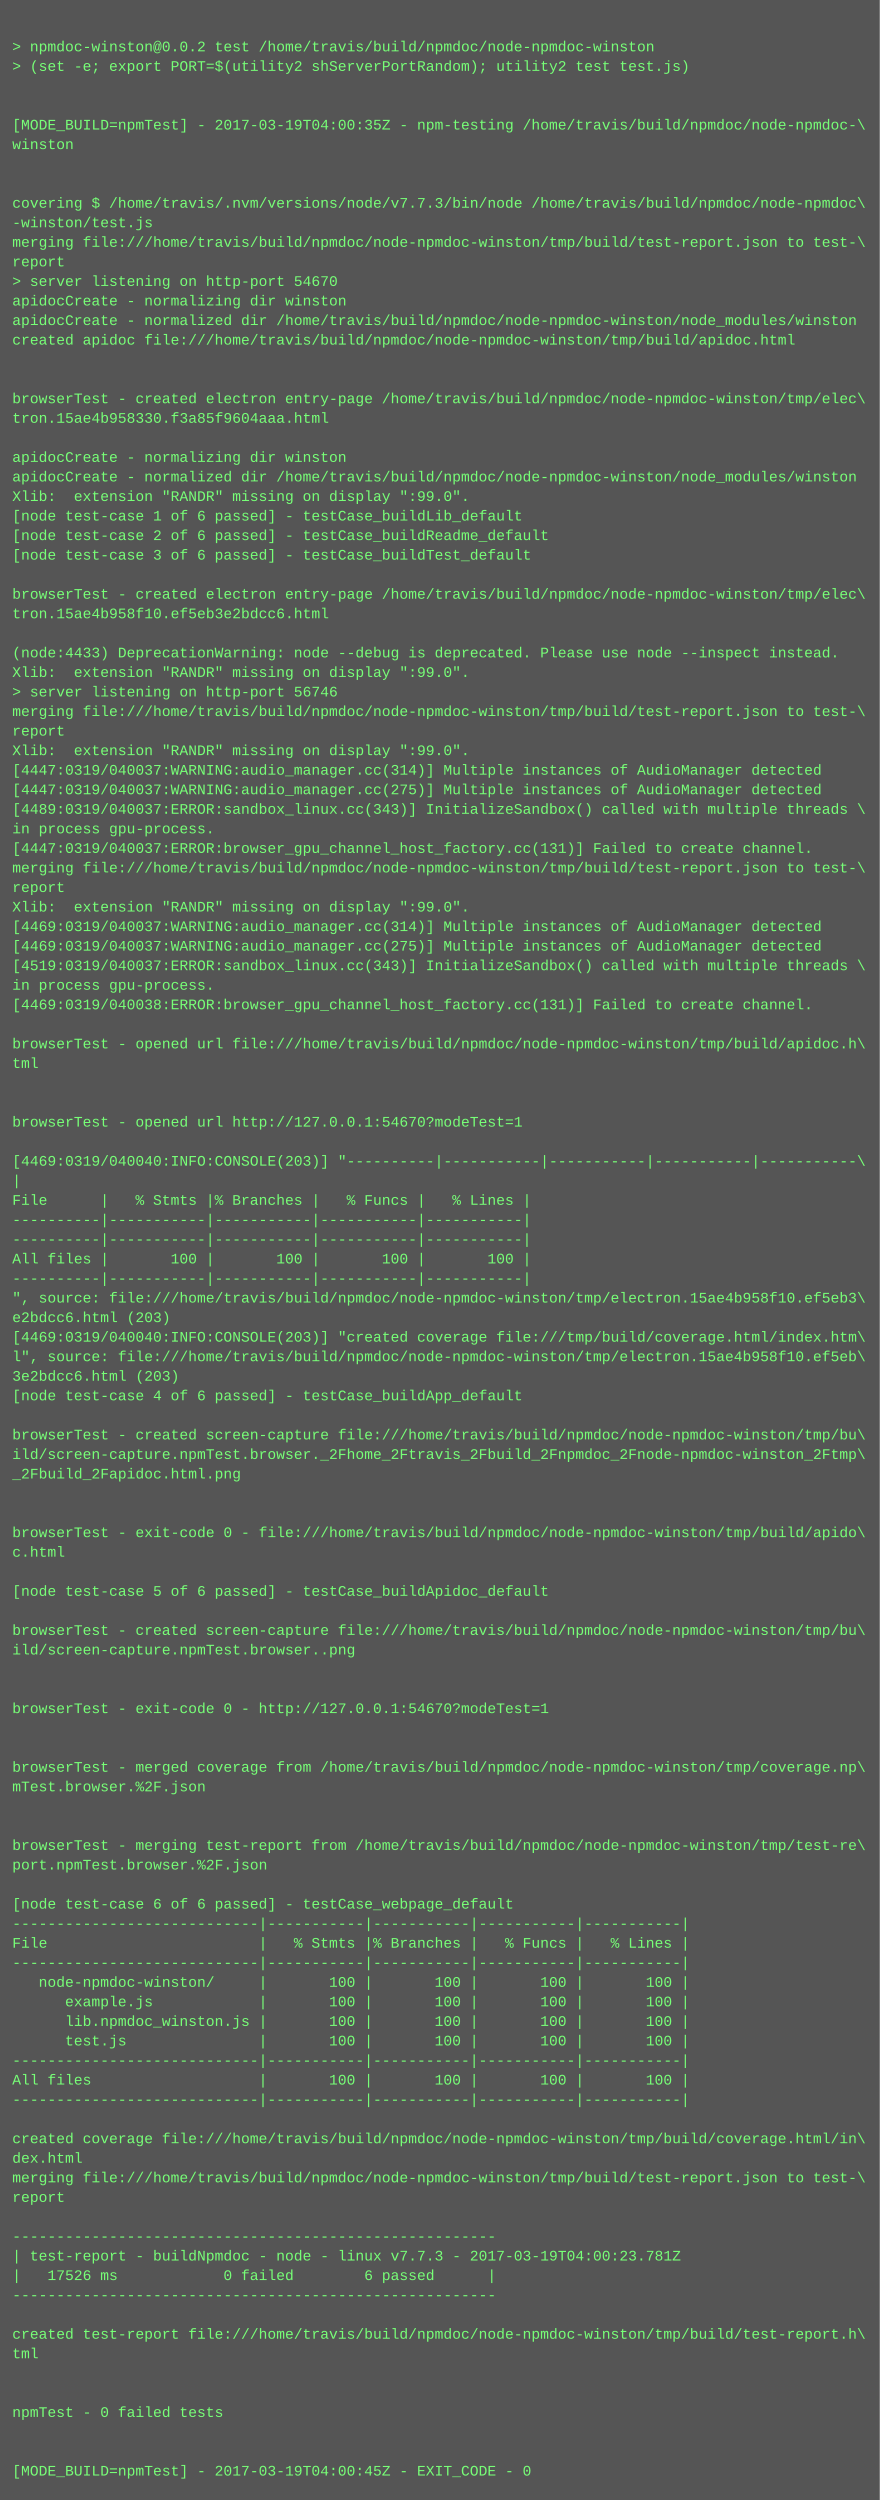
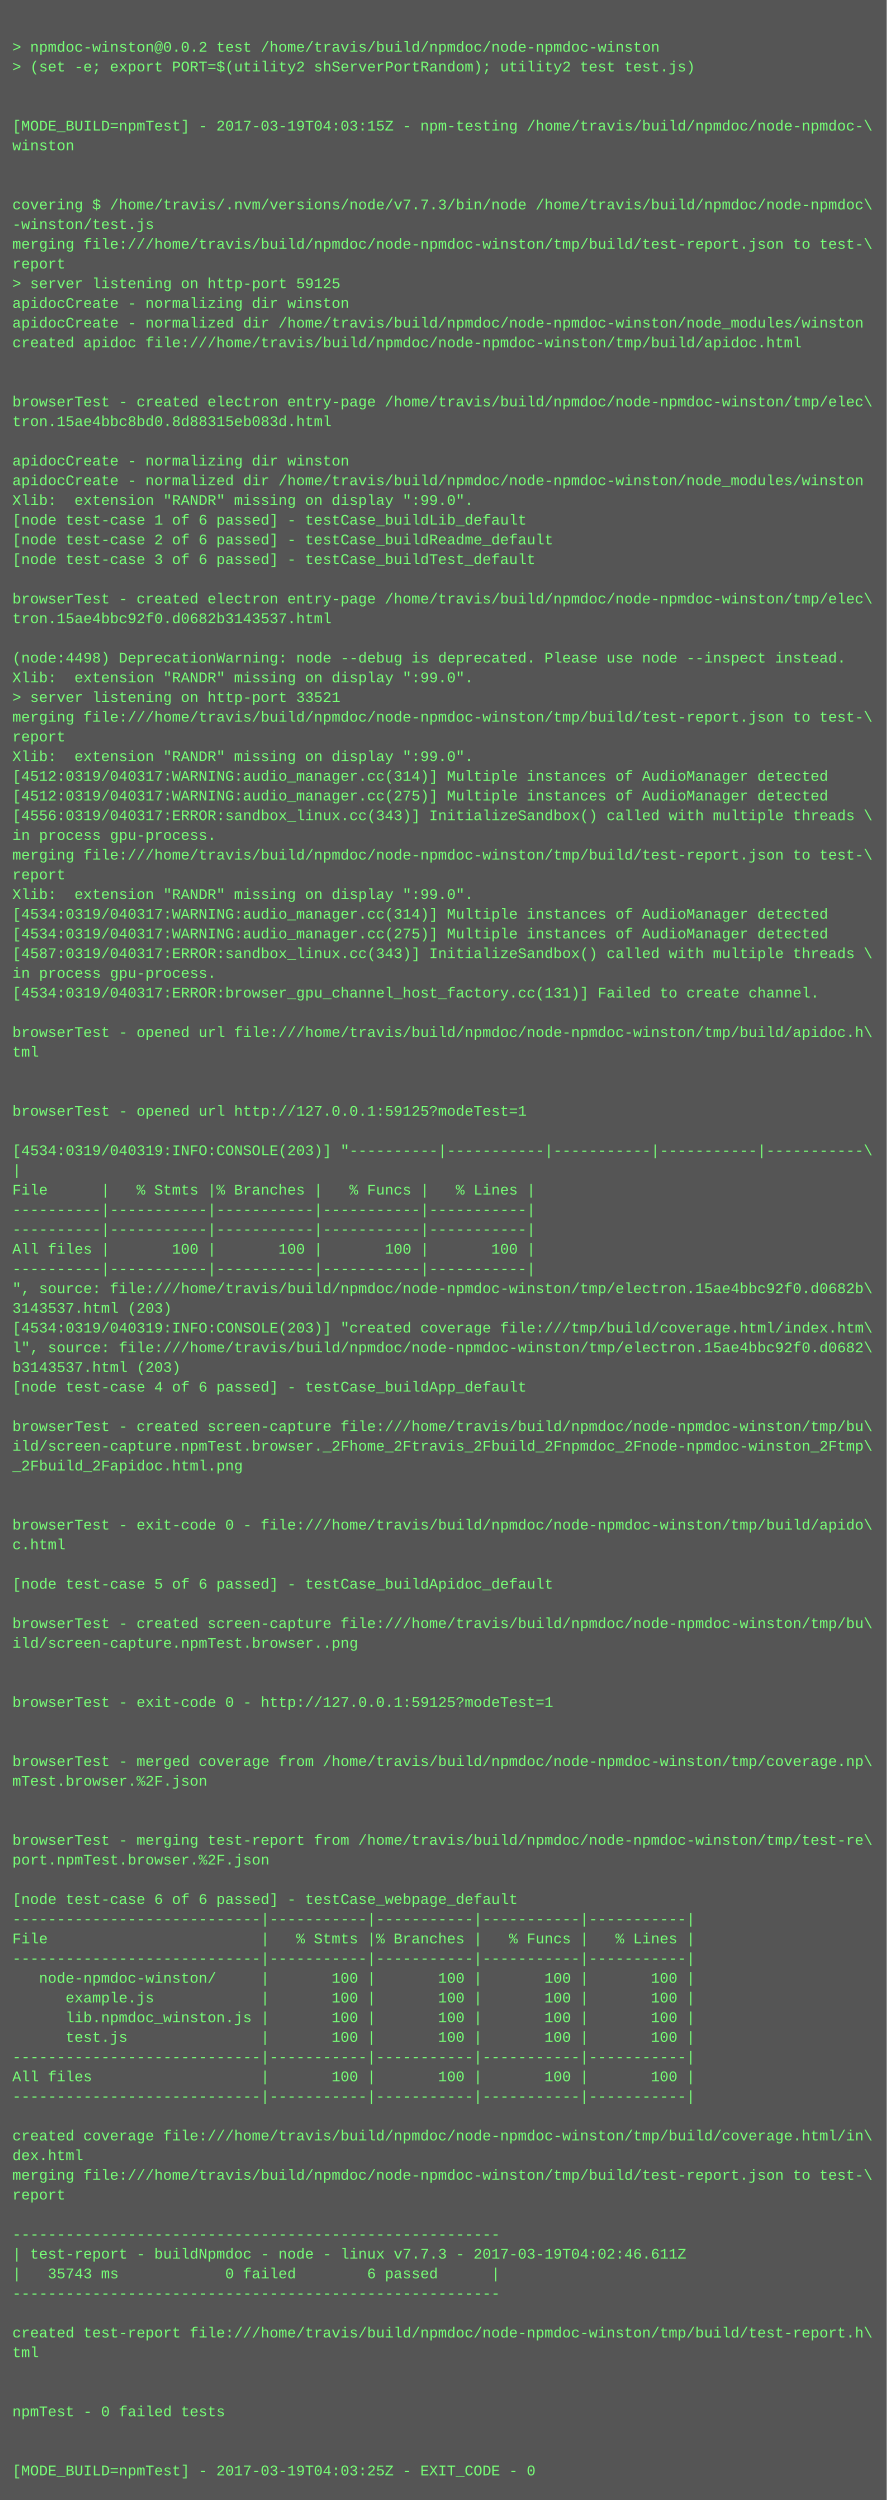
- <svg xmlns="http://www.w3.org/2000/svg" height="2046" width="720">
-   <rect height="2046" fill="#555" width="720" />
+ <svg xmlns="http://www.w3.org/2000/svg" height="2030" width="720">
+   <rect height="2030" fill="#555" width="720" />
  <text fill="#7f7" font-family="Courier New" font-size="12" xml:space="preserve">
    <tspan x="10" y="26" />
    <tspan x="10" y="42">&gt; npmdoc-winston@0.0.2 test /home/travis/build/npmdoc/node-npmdoc-winston</tspan>
    <tspan x="10" y="58">&gt; (set -e; export PORT=$(utility2 shServerPortRandom); utility2 test test.js)</tspan>
    <tspan x="10" y="74" />
    <tspan x="10" y="90" />
-     <tspan x="10" y="106">[MODE_BUILD=npmTest] - 2017-03-19T04:00:35Z - npm-testing /home/travis/build/npmdoc/node-npmdoc-\</tspan>
+     <tspan x="10" y="106">[MODE_BUILD=npmTest] - 2017-03-19T04:03:15Z - npm-testing /home/travis/build/npmdoc/node-npmdoc-\</tspan>
    <tspan x="10" y="122">winston</tspan>
    <tspan x="10" y="138" />
    <tspan x="10" y="154" />
    <tspan x="10" y="170">covering $ /home/travis/.nvm/versions/node/v7.7.3/bin/node /home/travis/build/npmdoc/node-npmdoc\</tspan>
    <tspan x="10" y="186">-winston/test.js</tspan>
    <tspan x="10" y="202">merging file:///home/travis/build/npmdoc/node-npmdoc-winston/tmp/build/test-report.json to test-\</tspan>
    <tspan x="10" y="218">report</tspan>
-     <tspan x="10" y="234">&gt; server listening on http-port 54670</tspan>
+     <tspan x="10" y="234">&gt; server listening on http-port 59125</tspan>
    <tspan x="10" y="250">apidocCreate - normalizing dir winston</tspan>
    <tspan x="10" y="266">apidocCreate - normalized dir /home/travis/build/npmdoc/node-npmdoc-winston/node_modules/winston</tspan>
    <tspan x="10" y="282">created apidoc file:///home/travis/build/npmdoc/node-npmdoc-winston/tmp/build/apidoc.html</tspan>
    <tspan x="10" y="298" />
    <tspan x="10" y="314" />
    <tspan x="10" y="330">browserTest - created electron entry-page /home/travis/build/npmdoc/node-npmdoc-winston/tmp/elec\</tspan>
-     <tspan x="10" y="346">tron.15ae4b958330.f3a85f9604aaa.html</tspan>
+     <tspan x="10" y="346">tron.15ae4bbc8bd0.8d88315eb083d.html</tspan>
    <tspan x="10" y="362" />
    <tspan x="10" y="378">apidocCreate - normalizing dir winston</tspan>
    <tspan x="10" y="394">apidocCreate - normalized dir /home/travis/build/npmdoc/node-npmdoc-winston/node_modules/winston</tspan>
    <tspan x="10" y="410">Xlib:  extension "RANDR" missing on display ":99.0".</tspan>
    <tspan x="10" y="426">[node test-case 1 of 6 passed] - testCase_buildLib_default</tspan>
    <tspan x="10" y="442">[node test-case 2 of 6 passed] - testCase_buildReadme_default</tspan>
    <tspan x="10" y="458">[node test-case 3 of 6 passed] - testCase_buildTest_default</tspan>
    <tspan x="10" y="474" />
    <tspan x="10" y="490">browserTest - created electron entry-page /home/travis/build/npmdoc/node-npmdoc-winston/tmp/elec\</tspan>
-     <tspan x="10" y="506">tron.15ae4b958f10.ef5eb3e2bdcc6.html</tspan>
+     <tspan x="10" y="506">tron.15ae4bbc92f0.d0682b3143537.html</tspan>
    <tspan x="10" y="522" />
-     <tspan x="10" y="538">(node:4433) DeprecationWarning: node --debug is deprecated. Please use node --inspect instead.</tspan>
+     <tspan x="10" y="538">(node:4498) DeprecationWarning: node --debug is deprecated. Please use node --inspect instead.</tspan>
    <tspan x="10" y="554">Xlib:  extension "RANDR" missing on display ":99.0".</tspan>
-     <tspan x="10" y="570">&gt; server listening on http-port 56746</tspan>
+     <tspan x="10" y="570">&gt; server listening on http-port 33521</tspan>
    <tspan x="10" y="586">merging file:///home/travis/build/npmdoc/node-npmdoc-winston/tmp/build/test-report.json to test-\</tspan>
    <tspan x="10" y="602">report</tspan>
    <tspan x="10" y="618">Xlib:  extension "RANDR" missing on display ":99.0".</tspan>
-     <tspan x="10" y="634">[4447:0319/040037:WARNING:audio_manager.cc(314)] Multiple instances of AudioManager detected</tspan>
-     <tspan x="10" y="650">[4447:0319/040037:WARNING:audio_manager.cc(275)] Multiple instances of AudioManager detected</tspan>
-     <tspan x="10" y="666">[4489:0319/040037:ERROR:sandbox_linux.cc(343)] InitializeSandbox() called with multiple threads \</tspan>
+     <tspan x="10" y="634">[4512:0319/040317:WARNING:audio_manager.cc(314)] Multiple instances of AudioManager detected</tspan>
+     <tspan x="10" y="650">[4512:0319/040317:WARNING:audio_manager.cc(275)] Multiple instances of AudioManager detected</tspan>
+     <tspan x="10" y="666">[4556:0319/040317:ERROR:sandbox_linux.cc(343)] InitializeSandbox() called with multiple threads \</tspan>
    <tspan x="10" y="682">in process gpu-process. </tspan>
-     <tspan x="10" y="698">[4447:0319/040037:ERROR:browser_gpu_channel_host_factory.cc(131)] Failed to create channel.</tspan>
-     <tspan x="10" y="714">merging file:///home/travis/build/npmdoc/node-npmdoc-winston/tmp/build/test-report.json to test-\</tspan>
-     <tspan x="10" y="730">report</tspan>
-     <tspan x="10" y="746">Xlib:  extension "RANDR" missing on display ":99.0".</tspan>
-     <tspan x="10" y="762">[4469:0319/040037:WARNING:audio_manager.cc(314)] Multiple instances of AudioManager detected</tspan>
-     <tspan x="10" y="778">[4469:0319/040037:WARNING:audio_manager.cc(275)] Multiple instances of AudioManager detected</tspan>
-     <tspan x="10" y="794">[4519:0319/040037:ERROR:sandbox_linux.cc(343)] InitializeSandbox() called with multiple threads \</tspan>
-     <tspan x="10" y="810">in process gpu-process. </tspan>
-     <tspan x="10" y="826">[4469:0319/040038:ERROR:browser_gpu_channel_host_factory.cc(131)] Failed to create channel.</tspan>
-     <tspan x="10" y="842" />
-     <tspan x="10" y="858">browserTest - opened url file:///home/travis/build/npmdoc/node-npmdoc-winston/tmp/build/apidoc.h\</tspan>
-     <tspan x="10" y="874">tml</tspan>
+     <tspan x="10" y="698">merging file:///home/travis/build/npmdoc/node-npmdoc-winston/tmp/build/test-report.json to test-\</tspan>
+     <tspan x="10" y="714">report</tspan>
+     <tspan x="10" y="730">Xlib:  extension "RANDR" missing on display ":99.0".</tspan>
+     <tspan x="10" y="746">[4534:0319/040317:WARNING:audio_manager.cc(314)] Multiple instances of AudioManager detected</tspan>
+     <tspan x="10" y="762">[4534:0319/040317:WARNING:audio_manager.cc(275)] Multiple instances of AudioManager detected</tspan>
+     <tspan x="10" y="778">[4587:0319/040317:ERROR:sandbox_linux.cc(343)] InitializeSandbox() called with multiple threads \</tspan>
+     <tspan x="10" y="794">in process gpu-process. </tspan>
+     <tspan x="10" y="810">[4534:0319/040317:ERROR:browser_gpu_channel_host_factory.cc(131)] Failed to create channel.</tspan>
+     <tspan x="10" y="826" />
+     <tspan x="10" y="842">browserTest - opened url file:///home/travis/build/npmdoc/node-npmdoc-winston/tmp/build/apidoc.h\</tspan>
+     <tspan x="10" y="858">tml</tspan>
+     <tspan x="10" y="874" />
    <tspan x="10" y="890" />
-     <tspan x="10" y="906" />
-     <tspan x="10" y="922">browserTest - opened url http://127.0.0.1:54670?modeTest=1</tspan>
-     <tspan x="10" y="938" />
-     <tspan x="10" y="954">[4469:0319/040040:INFO:CONSOLE(203)] "----------|-----------|-----------|-----------|-----------\</tspan>
-     <tspan x="10" y="970">|</tspan>
-     <tspan x="10" y="986">File      |   % Stmts |% Branches |   % Funcs |   % Lines |</tspan>
+     <tspan x="10" y="906">browserTest - opened url http://127.0.0.1:59125?modeTest=1</tspan>
+     <tspan x="10" y="922" />
+     <tspan x="10" y="938">[4534:0319/040319:INFO:CONSOLE(203)] "----------|-----------|-----------|-----------|-----------\</tspan>
+     <tspan x="10" y="954">|</tspan>
+     <tspan x="10" y="970">File      |   % Stmts |% Branches |   % Funcs |   % Lines |</tspan>
+     <tspan x="10" y="986">----------|-----------|-----------|-----------|-----------|</tspan>
    <tspan x="10" y="1002">----------|-----------|-----------|-----------|-----------|</tspan>
-     <tspan x="10" y="1018">----------|-----------|-----------|-----------|-----------|</tspan>
-     <tspan x="10" y="1034">All files |       100 |       100 |       100 |       100 |</tspan>
-     <tspan x="10" y="1050">----------|-----------|-----------|-----------|-----------|</tspan>
-     <tspan x="10" y="1066">", source: file:///home/travis/build/npmdoc/node-npmdoc-winston/tmp/electron.15ae4b958f10.ef5eb3\</tspan>
-     <tspan x="10" y="1082">e2bdcc6.html (203)</tspan>
-     <tspan x="10" y="1098">[4469:0319/040040:INFO:CONSOLE(203)] "created coverage file:///tmp/build/coverage.html/index.htm\</tspan>
-     <tspan x="10" y="1114">l", source: file:///home/travis/build/npmdoc/node-npmdoc-winston/tmp/electron.15ae4b958f10.ef5eb\</tspan>
-     <tspan x="10" y="1130">3e2bdcc6.html (203)</tspan>
-     <tspan x="10" y="1146">[node test-case 4 of 6 passed] - testCase_buildApp_default</tspan>
-     <tspan x="10" y="1162" />
-     <tspan x="10" y="1178">browserTest - created screen-capture file:///home/travis/build/npmdoc/node-npmdoc-winston/tmp/bu\</tspan>
-     <tspan x="10" y="1194">ild/screen-capture.npmTest.browser._2Fhome_2Ftravis_2Fbuild_2Fnpmdoc_2Fnode-npmdoc-winston_2Ftmp\</tspan>
-     <tspan x="10" y="1210">_2Fbuild_2Fapidoc.html.png</tspan>
+     <tspan x="10" y="1018">All files |       100 |       100 |       100 |       100 |</tspan>
+     <tspan x="10" y="1034">----------|-----------|-----------|-----------|-----------|</tspan>
+     <tspan x="10" y="1050">", source: file:///home/travis/build/npmdoc/node-npmdoc-winston/tmp/electron.15ae4bbc92f0.d0682b\</tspan>
+     <tspan x="10" y="1066">3143537.html (203)</tspan>
+     <tspan x="10" y="1082">[4534:0319/040319:INFO:CONSOLE(203)] "created coverage file:///tmp/build/coverage.html/index.htm\</tspan>
+     <tspan x="10" y="1098">l", source: file:///home/travis/build/npmdoc/node-npmdoc-winston/tmp/electron.15ae4bbc92f0.d0682\</tspan>
+     <tspan x="10" y="1114">b3143537.html (203)</tspan>
+     <tspan x="10" y="1130">[node test-case 4 of 6 passed] - testCase_buildApp_default</tspan>
+     <tspan x="10" y="1146" />
+     <tspan x="10" y="1162">browserTest - created screen-capture file:///home/travis/build/npmdoc/node-npmdoc-winston/tmp/bu\</tspan>
+     <tspan x="10" y="1178">ild/screen-capture.npmTest.browser._2Fhome_2Ftravis_2Fbuild_2Fnpmdoc_2Fnode-npmdoc-winston_2Ftmp\</tspan>
+     <tspan x="10" y="1194">_2Fbuild_2Fapidoc.html.png</tspan>
+     <tspan x="10" y="1210" />
    <tspan x="10" y="1226" />
-     <tspan x="10" y="1242" />
-     <tspan x="10" y="1258">browserTest - exit-code 0 - file:///home/travis/build/npmdoc/node-npmdoc-winston/tmp/build/apido\</tspan>
-     <tspan x="10" y="1274">c.html</tspan>
-     <tspan x="10" y="1290" />
-     <tspan x="10" y="1306">[node test-case 5 of 6 passed] - testCase_buildApidoc_default</tspan>
-     <tspan x="10" y="1322" />
-     <tspan x="10" y="1338">browserTest - created screen-capture file:///home/travis/build/npmdoc/node-npmdoc-winston/tmp/bu\</tspan>
-     <tspan x="10" y="1354">ild/screen-capture.npmTest.browser..png</tspan>
+     <tspan x="10" y="1242">browserTest - exit-code 0 - file:///home/travis/build/npmdoc/node-npmdoc-winston/tmp/build/apido\</tspan>
+     <tspan x="10" y="1258">c.html</tspan>
+     <tspan x="10" y="1274" />
+     <tspan x="10" y="1290">[node test-case 5 of 6 passed] - testCase_buildApidoc_default</tspan>
+     <tspan x="10" y="1306" />
+     <tspan x="10" y="1322">browserTest - created screen-capture file:///home/travis/build/npmdoc/node-npmdoc-winston/tmp/bu\</tspan>
+     <tspan x="10" y="1338">ild/screen-capture.npmTest.browser..png</tspan>
+     <tspan x="10" y="1354" />
    <tspan x="10" y="1370" />
-     <tspan x="10" y="1386" />
-     <tspan x="10" y="1402">browserTest - exit-code 0 - http://127.0.0.1:54670?modeTest=1</tspan>
+     <tspan x="10" y="1386">browserTest - exit-code 0 - http://127.0.0.1:59125?modeTest=1</tspan>
+     <tspan x="10" y="1402" />
    <tspan x="10" y="1418" />
-     <tspan x="10" y="1434" />
-     <tspan x="10" y="1450">browserTest - merged coverage from /home/travis/build/npmdoc/node-npmdoc-winston/tmp/coverage.np\</tspan>
-     <tspan x="10" y="1466">mTest.browser.%2F.json</tspan>
+     <tspan x="10" y="1434">browserTest - merged coverage from /home/travis/build/npmdoc/node-npmdoc-winston/tmp/coverage.np\</tspan>
+     <tspan x="10" y="1450">mTest.browser.%2F.json</tspan>
+     <tspan x="10" y="1466" />
    <tspan x="10" y="1482" />
-     <tspan x="10" y="1498" />
-     <tspan x="10" y="1514">browserTest - merging test-report from /home/travis/build/npmdoc/node-npmdoc-winston/tmp/test-re\</tspan>
-     <tspan x="10" y="1530">port.npmTest.browser.%2F.json</tspan>
-     <tspan x="10" y="1546" />
-     <tspan x="10" y="1562">[node test-case 6 of 6 passed] - testCase_webpage_default</tspan>
-     <tspan x="10" y="1578">----------------------------|-----------|-----------|-----------|-----------|</tspan>
-     <tspan x="10" y="1594">File                        |   % Stmts |% Branches |   % Funcs |   % Lines |</tspan>
-     <tspan x="10" y="1610">----------------------------|-----------|-----------|-----------|-----------|</tspan>
-     <tspan x="10" y="1626">   node-npmdoc-winston/     |       100 |       100 |       100 |       100 |</tspan>
-     <tspan x="10" y="1642">      example.js            |       100 |       100 |       100 |       100 |</tspan>
-     <tspan x="10" y="1658">      lib.npmdoc_winston.js |       100 |       100 |       100 |       100 |</tspan>
-     <tspan x="10" y="1674">      test.js               |       100 |       100 |       100 |       100 |</tspan>
-     <tspan x="10" y="1690">----------------------------|-----------|-----------|-----------|-----------|</tspan>
-     <tspan x="10" y="1706">All files                   |       100 |       100 |       100 |       100 |</tspan>
-     <tspan x="10" y="1722">----------------------------|-----------|-----------|-----------|-----------|</tspan>
-     <tspan x="10" y="1738" />
-     <tspan x="10" y="1754">created coverage file:///home/travis/build/npmdoc/node-npmdoc-winston/tmp/build/coverage.html/in\</tspan>
-     <tspan x="10" y="1770">dex.html</tspan>
-     <tspan x="10" y="1786">merging file:///home/travis/build/npmdoc/node-npmdoc-winston/tmp/build/test-report.json to test-\</tspan>
-     <tspan x="10" y="1802">report</tspan>
-     <tspan x="10" y="1818" />
-     <tspan x="10" y="1834">-------------------------------------------------------</tspan>
-     <tspan x="10" y="1850">| test-report - buildNpmdoc - node - linux v7.7.3 - 2017-03-19T04:00:23.781Z</tspan>
-     <tspan x="10" y="1866">|   17526 ms            0 failed        6 passed      |</tspan>
-     <tspan x="10" y="1882">-------------------------------------------------------</tspan>
-     <tspan x="10" y="1898" />
-     <tspan x="10" y="1914">created test-report file:///home/travis/build/npmdoc/node-npmdoc-winston/tmp/build/test-report.h\</tspan>
-     <tspan x="10" y="1930">tml</tspan>
+     <tspan x="10" y="1498">browserTest - merging test-report from /home/travis/build/npmdoc/node-npmdoc-winston/tmp/test-re\</tspan>
+     <tspan x="10" y="1514">port.npmTest.browser.%2F.json</tspan>
+     <tspan x="10" y="1530" />
+     <tspan x="10" y="1546">[node test-case 6 of 6 passed] - testCase_webpage_default</tspan>
+     <tspan x="10" y="1562">----------------------------|-----------|-----------|-----------|-----------|</tspan>
+     <tspan x="10" y="1578">File                        |   % Stmts |% Branches |   % Funcs |   % Lines |</tspan>
+     <tspan x="10" y="1594">----------------------------|-----------|-----------|-----------|-----------|</tspan>
+     <tspan x="10" y="1610">   node-npmdoc-winston/     |       100 |       100 |       100 |       100 |</tspan>
+     <tspan x="10" y="1626">      example.js            |       100 |       100 |       100 |       100 |</tspan>
+     <tspan x="10" y="1642">      lib.npmdoc_winston.js |       100 |       100 |       100 |       100 |</tspan>
+     <tspan x="10" y="1658">      test.js               |       100 |       100 |       100 |       100 |</tspan>
+     <tspan x="10" y="1674">----------------------------|-----------|-----------|-----------|-----------|</tspan>
+     <tspan x="10" y="1690">All files                   |       100 |       100 |       100 |       100 |</tspan>
+     <tspan x="10" y="1706">----------------------------|-----------|-----------|-----------|-----------|</tspan>
+     <tspan x="10" y="1722" />
+     <tspan x="10" y="1738">created coverage file:///home/travis/build/npmdoc/node-npmdoc-winston/tmp/build/coverage.html/in\</tspan>
+     <tspan x="10" y="1754">dex.html</tspan>
+     <tspan x="10" y="1770">merging file:///home/travis/build/npmdoc/node-npmdoc-winston/tmp/build/test-report.json to test-\</tspan>
+     <tspan x="10" y="1786">report</tspan>
+     <tspan x="10" y="1802" />
+     <tspan x="10" y="1818">-------------------------------------------------------</tspan>
+     <tspan x="10" y="1834">| test-report - buildNpmdoc - node - linux v7.7.3 - 2017-03-19T04:02:46.611Z</tspan>
+     <tspan x="10" y="1850">|   35743 ms            0 failed        6 passed      |</tspan>
+     <tspan x="10" y="1866">-------------------------------------------------------</tspan>
+     <tspan x="10" y="1882" />
+     <tspan x="10" y="1898">created test-report file:///home/travis/build/npmdoc/node-npmdoc-winston/tmp/build/test-report.h\</tspan>
+     <tspan x="10" y="1914">tml</tspan>
+     <tspan x="10" y="1930" />
    <tspan x="10" y="1946" />
-     <tspan x="10" y="1962" />
-     <tspan x="10" y="1978">npmTest - 0 failed tests</tspan>
+     <tspan x="10" y="1962">npmTest - 0 failed tests</tspan>
+     <tspan x="10" y="1978" />
    <tspan x="10" y="1994" />
-     <tspan x="10" y="2010" />
-     <tspan x="10" y="2026">[MODE_BUILD=npmTest] - 2017-03-19T04:00:45Z - EXIT_CODE - 0</tspan>
+     <tspan x="10" y="2010">[MODE_BUILD=npmTest] - 2017-03-19T04:03:25Z - EXIT_CODE - 0</tspan>
  </text>
</svg>
